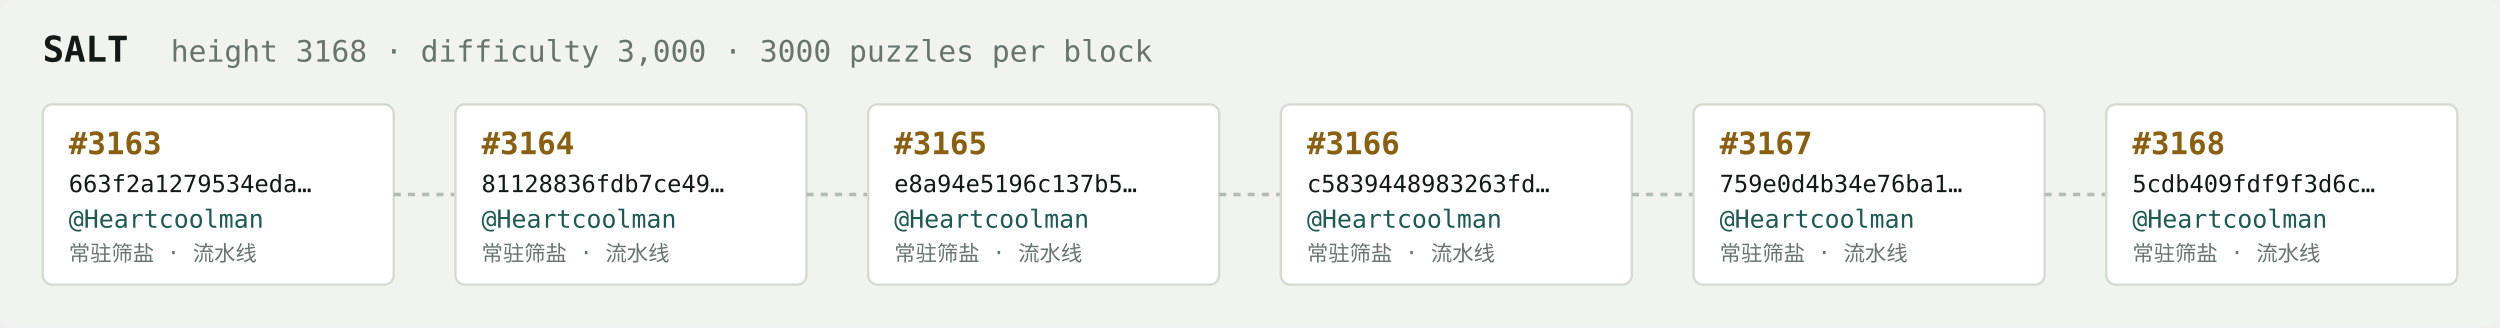
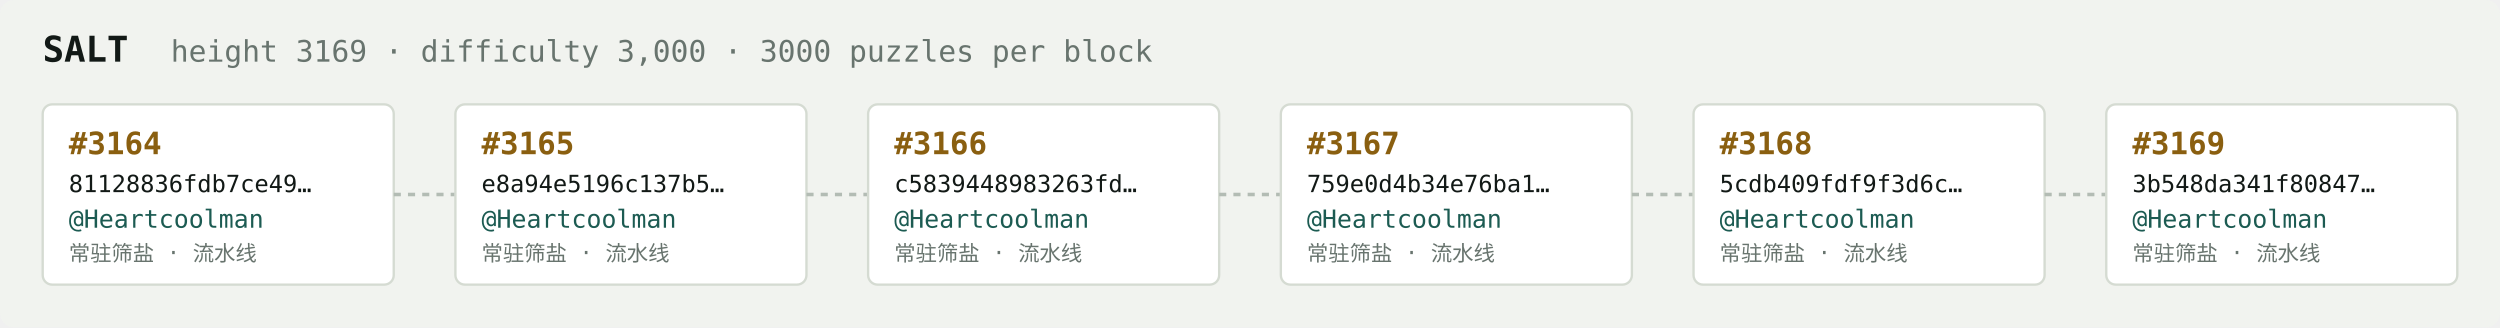
<svg xmlns="http://www.w3.org/2000/svg" width="1054" height="138" viewBox="0 0 1054 138" font-family="ui-monospace,SFMono-Regular,Menlo,monospace">
  <rect fill="#f1f3ef" width="1054" height="138" rx="6" />
  <text x="18" y="26" fill="#121916" font-size="15" font-weight="700">SALT</text>
-   <text x="72" y="26" fill="#68746e" font-size="12.5">height 3168 · difficulty 3,000 · 3000 puzzles per block</text>
+   <text x="72" y="26" fill="#68746e" font-size="12.5">height 3169 · difficulty 3,000 · 3000 puzzles per block</text>
  <rect x="18" y="44" width="148" height="76" rx="4" fill="#ffffff" stroke="#d5dbd2" stroke-width="1" />
-   <text x="29" y="65" fill="#8a5f10" font-size="13" font-weight="700">#3163</text>
-   <text x="29" y="81" fill="#121916" font-size="10">663f2a1279534eda…</text>
+   <text x="29" y="65" fill="#8a5f10" font-size="13" font-weight="700">#3164</text>
+   <text x="29" y="81" fill="#121916" font-size="10">81128836fdb7ce49…</text>
  <text x="29" y="96" fill="#1c5b52" font-size="10.5">@Heartcoolman</text>
  <text x="29" y="110" fill="#68746e" font-size="9">常驻筛盐 · 流水线</text>
  <line x1="166" y1="82.0" x2="192" y2="82.0" stroke="#b3bcb4" stroke-width="1.5" stroke-dasharray="3 3" />
  <rect x="192" y="44" width="148" height="76" rx="4" fill="#ffffff" stroke="#d5dbd2" stroke-width="1" />
-   <text x="203" y="65" fill="#8a5f10" font-size="13" font-weight="700">#3164</text>
-   <text x="203" y="81" fill="#121916" font-size="10">81128836fdb7ce49…</text>
+   <text x="203" y="65" fill="#8a5f10" font-size="13" font-weight="700">#3165</text>
+   <text x="203" y="81" fill="#121916" font-size="10">e8a94e5196c137b5…</text>
  <text x="203" y="96" fill="#1c5b52" font-size="10.5">@Heartcoolman</text>
  <text x="203" y="110" fill="#68746e" font-size="9">常驻筛盐 · 流水线</text>
  <line x1="340" y1="82.0" x2="366" y2="82.0" stroke="#b3bcb4" stroke-width="1.5" stroke-dasharray="3 3" />
  <rect x="366" y="44" width="148" height="76" rx="4" fill="#ffffff" stroke="#d5dbd2" stroke-width="1" />
-   <text x="377" y="65" fill="#8a5f10" font-size="13" font-weight="700">#3165</text>
-   <text x="377" y="81" fill="#121916" font-size="10">e8a94e5196c137b5…</text>
+   <text x="377" y="65" fill="#8a5f10" font-size="13" font-weight="700">#3166</text>
+   <text x="377" y="81" fill="#121916" font-size="10">c5839448983263fd…</text>
  <text x="377" y="96" fill="#1c5b52" font-size="10.5">@Heartcoolman</text>
  <text x="377" y="110" fill="#68746e" font-size="9">常驻筛盐 · 流水线</text>
  <line x1="514" y1="82.0" x2="540" y2="82.0" stroke="#b3bcb4" stroke-width="1.5" stroke-dasharray="3 3" />
  <rect x="540" y="44" width="148" height="76" rx="4" fill="#ffffff" stroke="#d5dbd2" stroke-width="1" />
-   <text x="551" y="65" fill="#8a5f10" font-size="13" font-weight="700">#3166</text>
-   <text x="551" y="81" fill="#121916" font-size="10">c5839448983263fd…</text>
+   <text x="551" y="65" fill="#8a5f10" font-size="13" font-weight="700">#3167</text>
+   <text x="551" y="81" fill="#121916" font-size="10">759e0d4b34e76ba1…</text>
  <text x="551" y="96" fill="#1c5b52" font-size="10.5">@Heartcoolman</text>
  <text x="551" y="110" fill="#68746e" font-size="9">常驻筛盐 · 流水线</text>
  <line x1="688" y1="82.0" x2="714" y2="82.0" stroke="#b3bcb4" stroke-width="1.5" stroke-dasharray="3 3" />
  <rect x="714" y="44" width="148" height="76" rx="4" fill="#ffffff" stroke="#d5dbd2" stroke-width="1" />
-   <text x="725" y="65" fill="#8a5f10" font-size="13" font-weight="700">#3167</text>
-   <text x="725" y="81" fill="#121916" font-size="10">759e0d4b34e76ba1…</text>
+   <text x="725" y="65" fill="#8a5f10" font-size="13" font-weight="700">#3168</text>
+   <text x="725" y="81" fill="#121916" font-size="10">5cdb409fdf9f3d6c…</text>
  <text x="725" y="96" fill="#1c5b52" font-size="10.5">@Heartcoolman</text>
  <text x="725" y="110" fill="#68746e" font-size="9">常驻筛盐 · 流水线</text>
  <line x1="862" y1="82.0" x2="888" y2="82.0" stroke="#b3bcb4" stroke-width="1.5" stroke-dasharray="3 3" />
  <rect x="888" y="44" width="148" height="76" rx="4" fill="#ffffff" stroke="#d5dbd2" stroke-width="1" />
-   <text x="899" y="65" fill="#8a5f10" font-size="13" font-weight="700">#3168</text>
-   <text x="899" y="81" fill="#121916" font-size="10">5cdb409fdf9f3d6c…</text>
+   <text x="899" y="65" fill="#8a5f10" font-size="13" font-weight="700">#3169</text>
+   <text x="899" y="81" fill="#121916" font-size="10">3b548da341f80847…</text>
  <text x="899" y="96" fill="#1c5b52" font-size="10.5">@Heartcoolman</text>
  <text x="899" y="110" fill="#68746e" font-size="9">常驻筛盐 · 流水线</text>
</svg>
